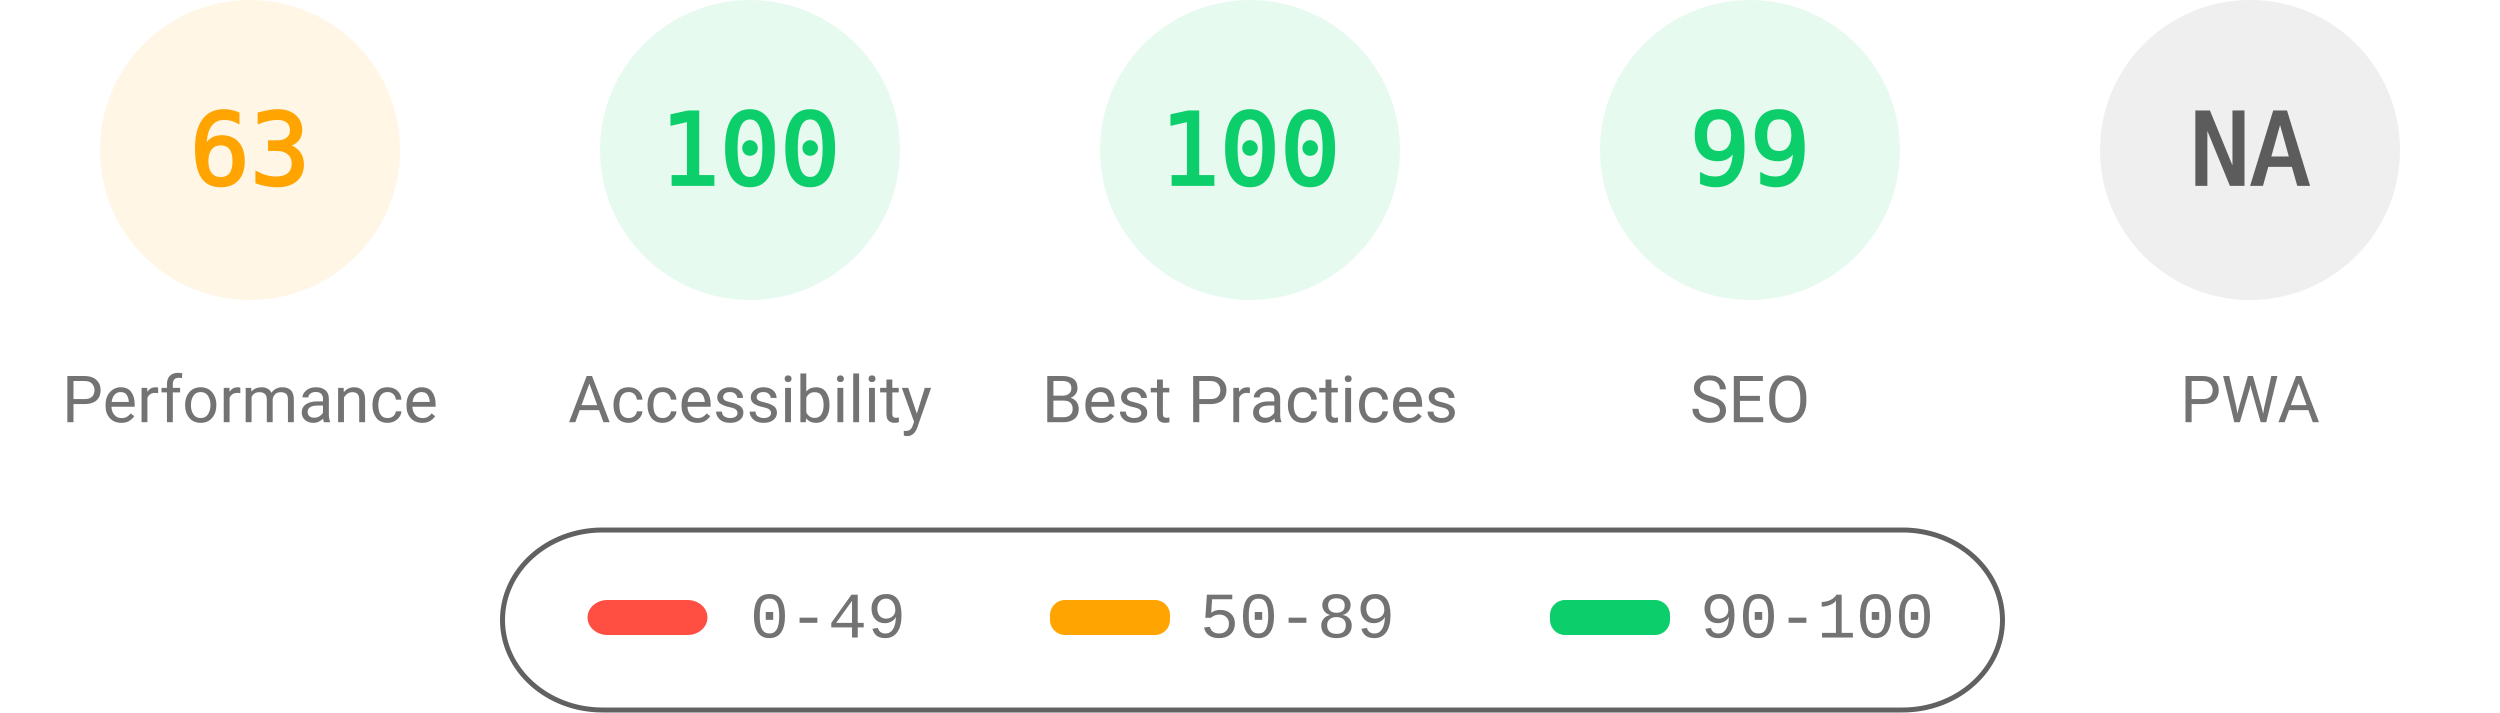
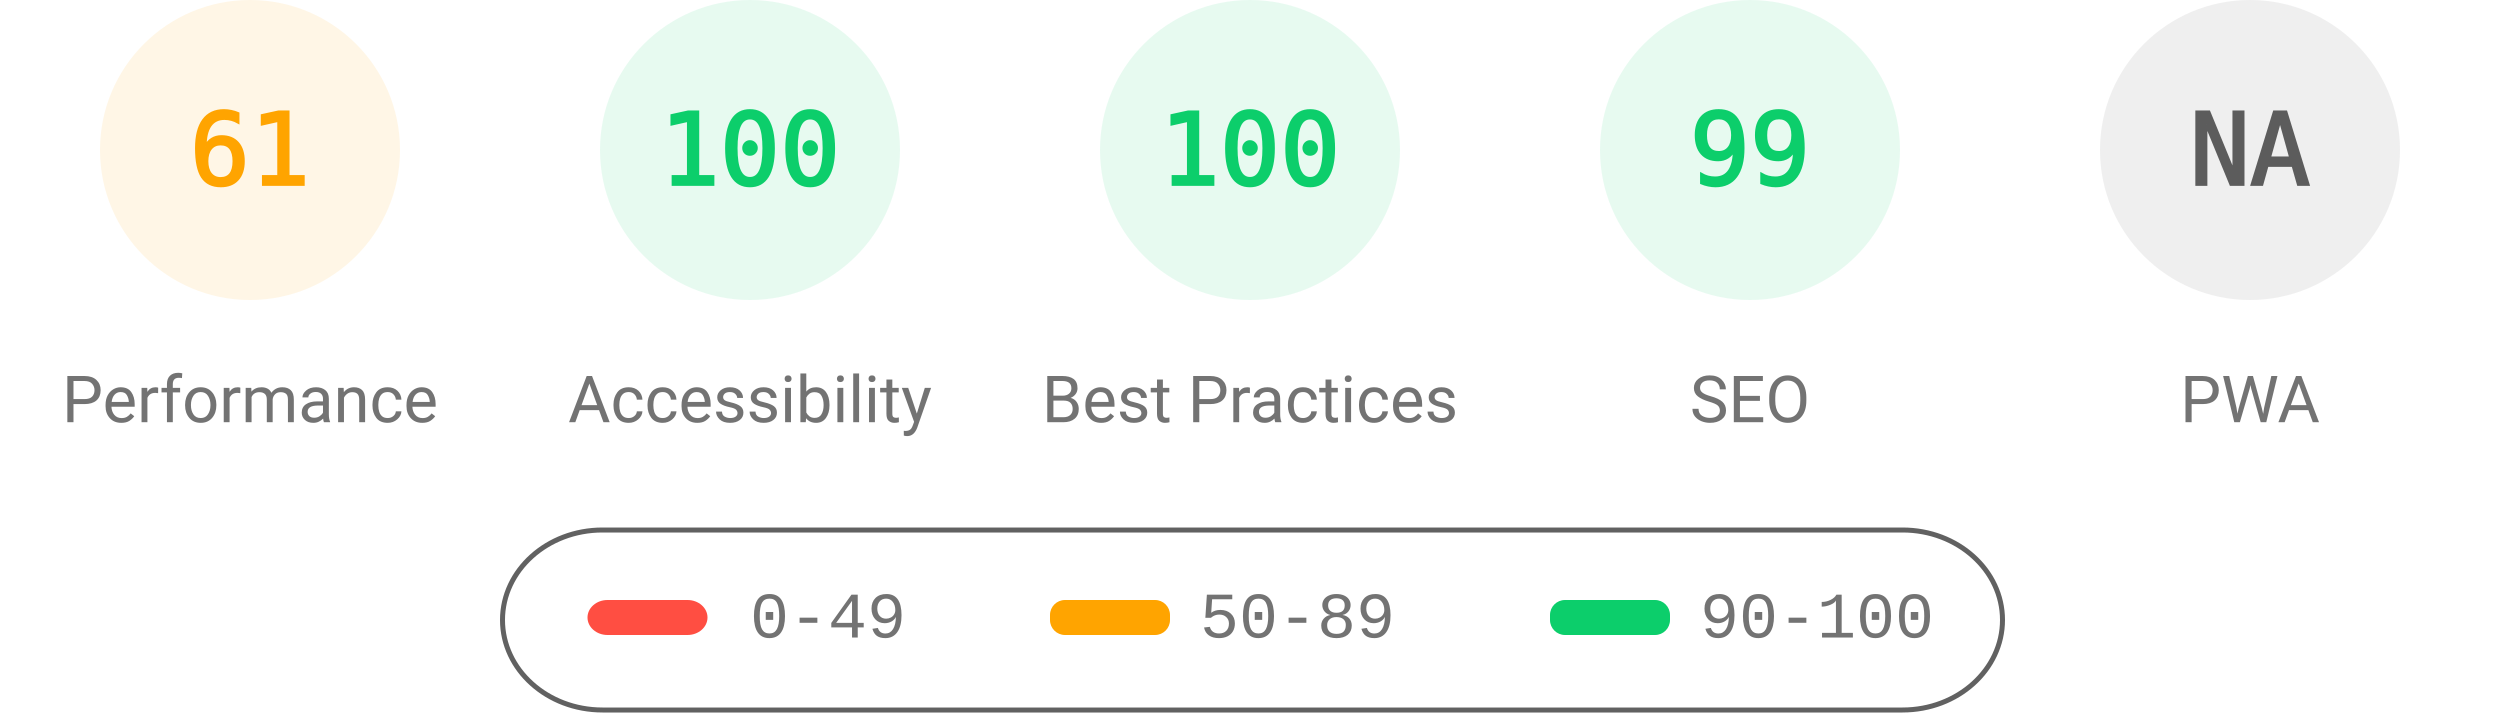
<svg xmlns="http://www.w3.org/2000/svg" fill="none" width="1000" height="285">
  <style>.gauge-base{opacity:.1}.gauge-arc{fill:none;animation-delay:250ms;stroke-linecap:round;transform:rotate(-90deg);transform-origin:100px 60px;animation:load-gauge 1s ease forwards}.guage-text{font-size:40px;font-family:monospace;text-align:center}.guage-red{color:#ff4e42;fill:#ff4e42;stroke:#ff4e42}.guage-orange{color:#ffa400;fill:#ffa400;stroke:#ffa400}.guage-green{color:#0cce6b;fill:#0cce6b;stroke:#0cce6b}.guage-undefined{color:#5c5c5c;fill:#5c5c5c;stroke:#5c5c5c}.guage-title{color:#737373;fill:#737373;stroke:none;font-size:26px;line-height:26px;font-family:Roboto,Halvetica,Arial,sans-serif}@keyframes load-gauge{from{stroke-dasharray:0 352.858}}</style>
  <svg class="guage-div guage-perf guage-orange" viewBox="0 0 200 200" width="200" height="200">
    <circle class="gauge-base" r="56" cx="100" cy="60" stroke-width="8" />
-     <circle class="gauge-arc guage-arc-1" r="56" cx="100" cy="60" stroke-width="8" style="stroke-dasharray:221.671,351.858" />
-     <text class="guage-text" x="100" y="60" alignment-baseline="central" dominant-baseline="central" text-anchor="middle">63</text>
+     <circle class="gauge-arc guage-arc-1" r="56" cx="100" cy="60" stroke-width="8" style="stroke-dasharray:214.633,351.858" />
+     <text class="guage-text" x="100" y="60" alignment-baseline="central" dominant-baseline="central" text-anchor="middle">61</text>
    <text class="guage-title" x="100" y="160" alignment-baseline="central" dominant-baseline="central" text-anchor="middle">Performance</text>
  </svg>
  <svg class="guage-div guage-acc guage-green" viewBox="0 0 200 200" width="200" height="200" x="200">
    <circle class="gauge-base" r="56" cx="100" cy="60" stroke-width="8" />
    <circle class="gauge-arc guage-arc-2" r="56" cx="100" cy="60" stroke-width="8" style="stroke-dasharray:351.858,351.858" />
    <text class="guage-text" x="100" y="60" alignment-baseline="central" dominant-baseline="central" text-anchor="middle">100</text>
    <text class="guage-title" x="100" y="160" alignment-baseline="central" dominant-baseline="central" text-anchor="middle">Accessibility</text>
  </svg>
  <svg class="guage-div guage-best guage-green" viewBox="0 0 200 200" width="200" height="200" x="400">
    <circle class="gauge-base" r="56" cx="100" cy="60" stroke-width="8" />
    <circle class="gauge-arc guage-arc-3" r="56" cx="100" cy="60" stroke-width="8" style="stroke-dasharray:351.858,351.858" />
    <text class="guage-text" x="100" y="60" alignment-baseline="central" dominant-baseline="central" text-anchor="middle">100</text>
    <text class="guage-title" x="100" y="160" alignment-baseline="central" dominant-baseline="central" text-anchor="middle">Best Practices</text>
  </svg>
  <svg class="guage-div guage-seo guage-green" viewBox="0 0 200 200" width="200" height="200" x="600">
    <circle class="gauge-base" r="56" cx="100" cy="60" stroke-width="8" />
    <circle class="gauge-arc guage-arc-4" r="56" cx="100" cy="60" stroke-width="8" style="stroke-dasharray:348.339,351.858" />
    <text class="guage-text" x="100" y="60" alignment-baseline="central" dominant-baseline="central" text-anchor="middle">99</text>
    <text class="guage-title" x="100" y="160" alignment-baseline="central" dominant-baseline="central" text-anchor="middle">SEO</text>
  </svg>
  <svg class="guage-div guage-pwa guage-undefined" viewBox="0 0 200 200" width="200" height="200" x="800">
    <circle class="gauge-base" r="56" cx="100" cy="60" stroke-width="8" />
    <circle class="gauge-arc guage-arc-4" r="56" cx="100" cy="60" stroke-width="8" style="stroke-dasharray:351.858,351.858" />
    <text class="guage-text" x="100" y="60" alignment-baseline="central" dominant-baseline="central" text-anchor="middle">NA</text>
    <text class="guage-title" x="100" y="160" alignment-baseline="central" dominant-baseline="central" text-anchor="middle">PWA</text>
  </svg>
  <svg width="604" height="76" x="200" y="210">
    <path fill="none" id="canvas_background" d="M-1-1h604v80H-1z" />
    <rect fill-opacity="0" stroke="#616161" stroke-width="2" rx="40" id="svg_2" height="72" width="600" y="2" x="1" fill="#000" />
    <rect stroke="#000" rx="8" id="svg_3" height="14" width="48" y="30" x="35" stroke-opacity="null" stroke-width="0" fill="#ff4e42" />
    <rect stroke="#000" rx="6" id="svg_4" height="14" width="48" y="30" x="220" stroke-opacity="null" stroke-width="0" fill="#ffa400" />
    <rect stroke="#000" rx="6" id="svg_5" height="14" width="48" y="30" x="420" stroke-opacity="null" stroke-width="0" fill="#0cce6b" />
    <text xml:space="preserve" text-anchor="start" font-family="'Courier New', Courier, monospace" font-size="26" id="svg_6" y="45" x="100" stroke-opacity="null" stroke-width="0" stroke="#000" fill="#737373">0-49</text>
    <text xml:space="preserve" text-anchor="start" font-family="'Courier New', Courier, monospace" font-size="26" id="svg_7" y="45" x="280" stroke-opacity="null" stroke-width="0" stroke="#000" fill="#737373">50-89</text>
    <text xml:space="preserve" text-anchor="start" font-family="'Courier New', Courier, monospace" font-size="26" id="svg_8" y="45" x="480" stroke-opacity="null" stroke-width="0" stroke="#000" fill="#737373">90-100</text>
  </svg>
</svg>
